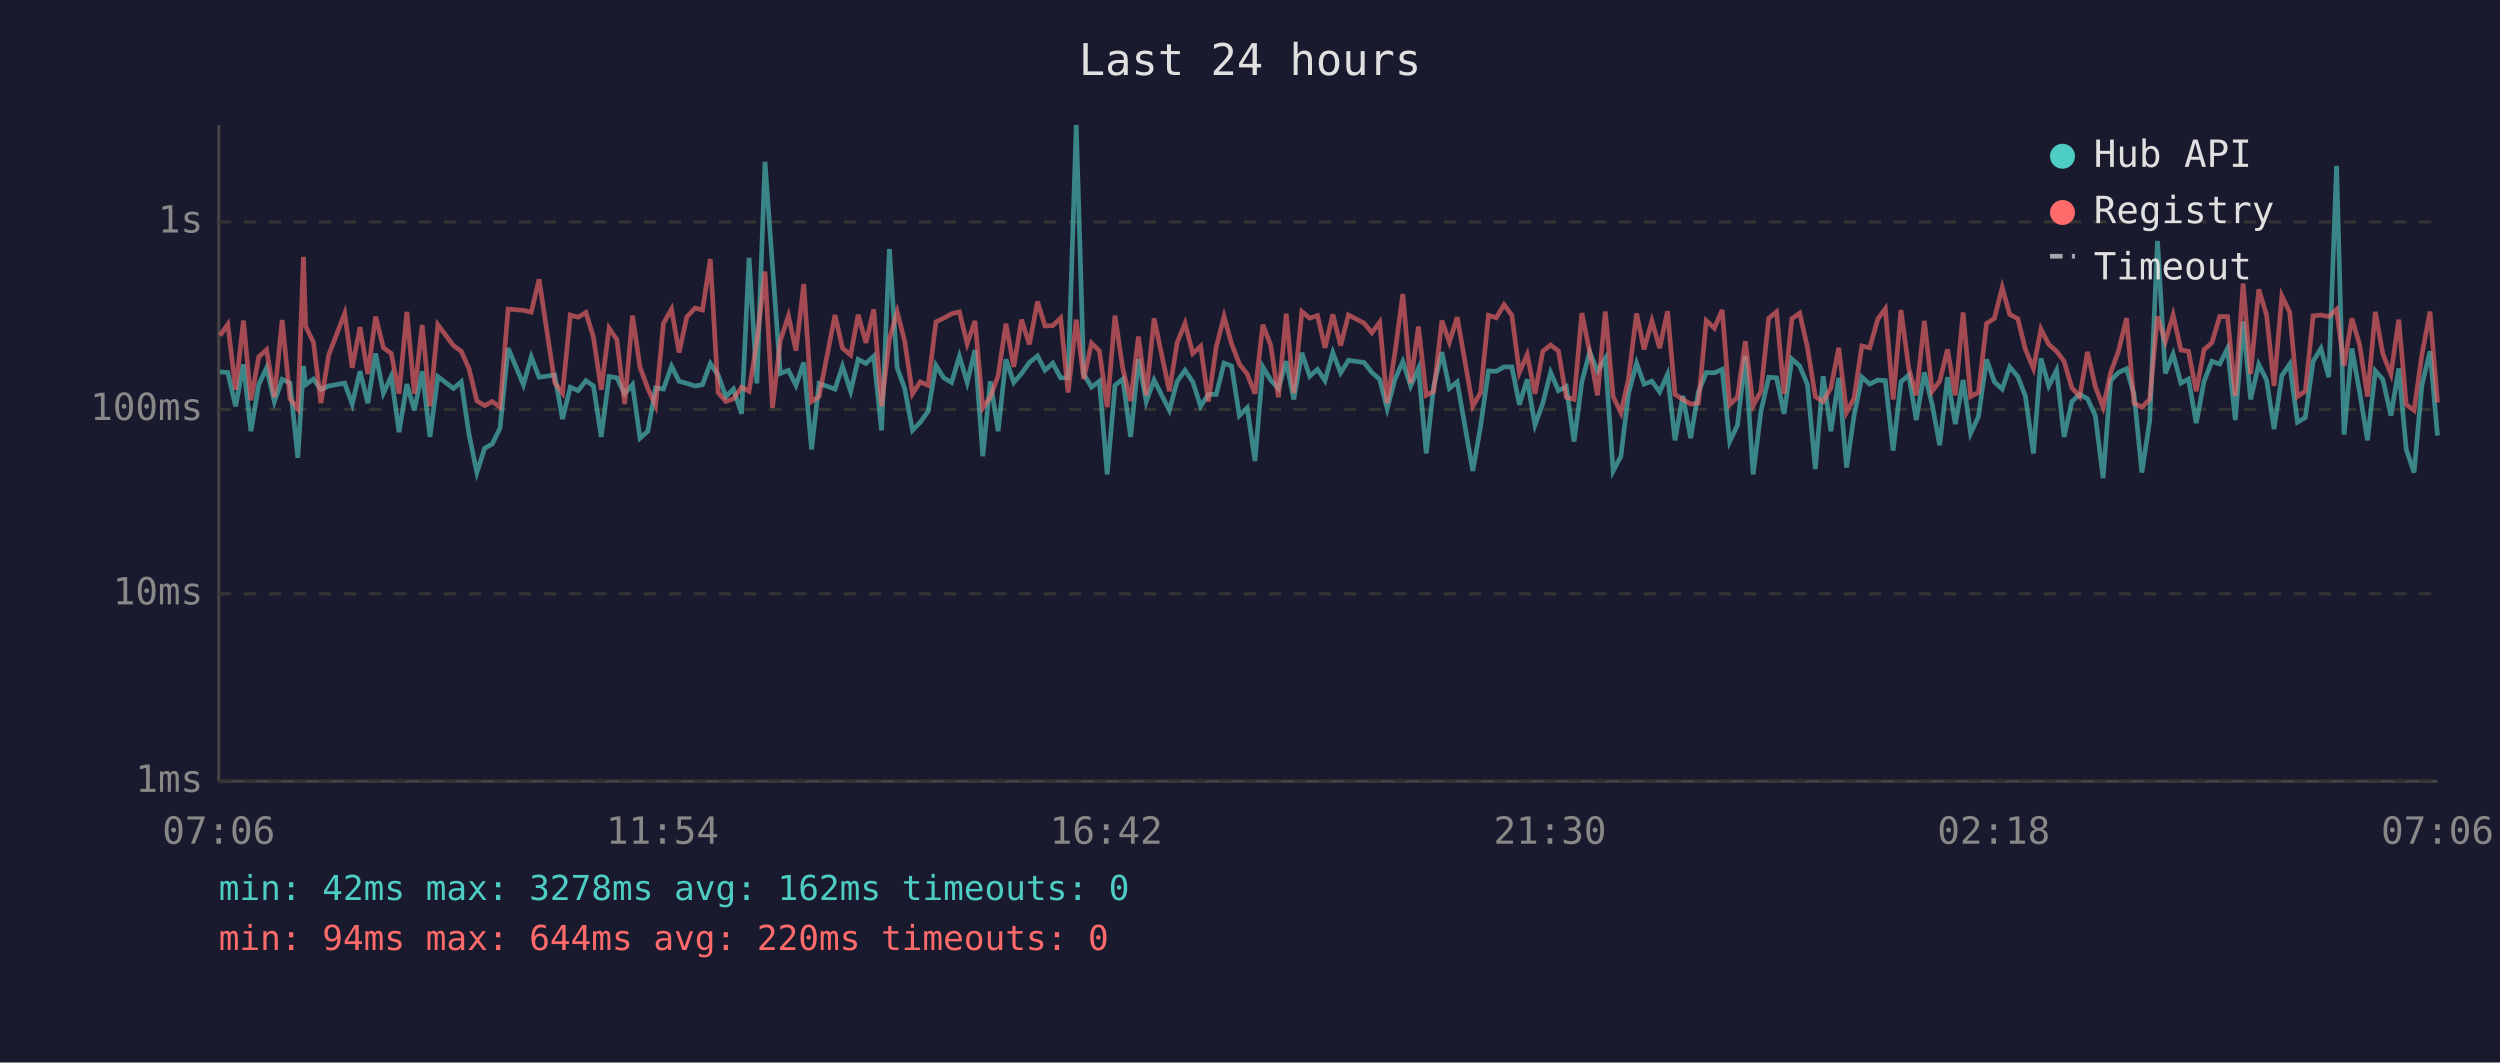
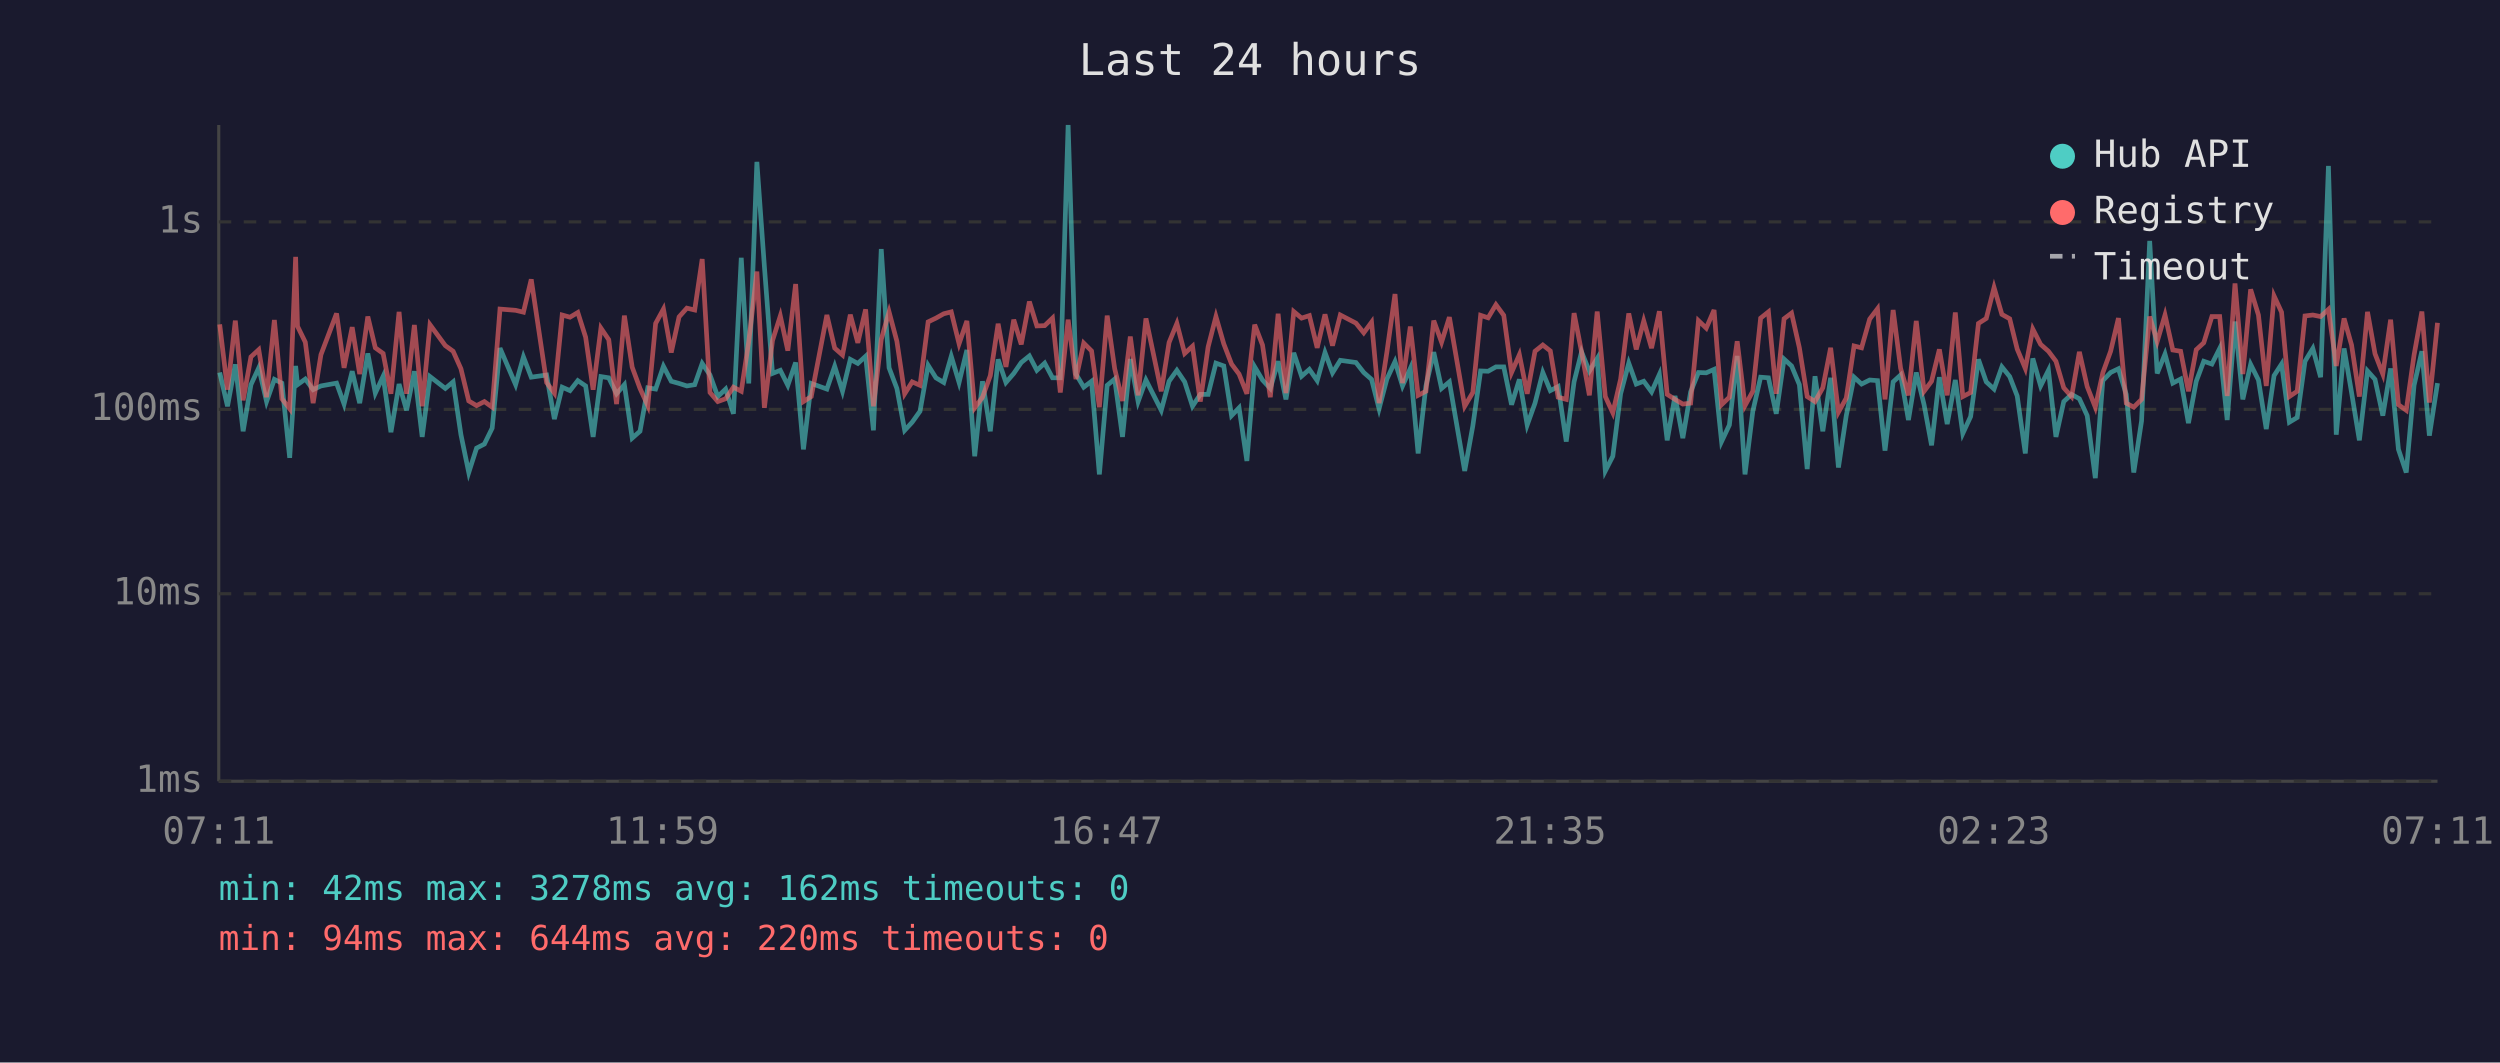
<svg xmlns="http://www.w3.org/2000/svg" viewBox="0 0 800 340" font-family="monospace" font-size="12">
  <rect width="800" height="340" fill="#1a1a2e" />
  <text x="400" y="24" fill="#e0e0e0" font-size="14" text-anchor="middle">Last 24 hours</text>
  <line x1="70" y1="40" x2="70" y2="250" stroke="#444" stroke-width="1" />
  <line x1="70" y1="250" x2="780" y2="250" stroke="#444" stroke-width="1" />
  <line x1="70" y1="250" x2="780" y2="250" stroke="#333" stroke-width="1" stroke-dasharray="4" />
  <text x="65" y="250" fill="#888" text-anchor="end" dominant-baseline="middle">1ms</text>
  <line x1="70" y1="190" x2="780" y2="190" stroke="#333" stroke-width="1" stroke-dasharray="4" />
  <text x="65" y="190" fill="#888" text-anchor="end" dominant-baseline="middle">10ms</text>
  <line x1="70" y1="131" x2="780" y2="131" stroke="#333" stroke-width="1" stroke-dasharray="4" />
  <text x="65" y="131" fill="#888" text-anchor="end" dominant-baseline="middle">100ms</text>
  <line x1="70" y1="71" x2="780" y2="71" stroke="#333" stroke-width="1" stroke-dasharray="4" />
  <text x="65" y="71" fill="#888" text-anchor="end" dominant-baseline="middle">1s</text>
-   <text x="70" y="270" fill="#888" text-anchor="middle">07:06</text>
-   <text x="212" y="270" fill="#888" text-anchor="middle">11:54</text>
-   <text x="354" y="270" fill="#888" text-anchor="middle">16:42</text>
-   <text x="496" y="270" fill="#888" text-anchor="middle">21:30</text>
-   <text x="638" y="270" fill="#888" text-anchor="middle">02:18</text>
-   <text x="780" y="270" fill="#888" text-anchor="middle">07:06</text>
-   <polyline points="70.4,119.0 72.9,119.2 75.4,130.0 77.9,116.6 80.3,138.0 82.8,123.1 85.3,117.7 87.8,128.5 90.3,121.4 92.8,122.6 95.3,146.5 97.1,117.1 97.8,123.1 100.3,121.3 102.7,124.7 105.2,123.5 110.3,122.6 112.7,129.3 115.2,118.8 117.7,129.0 120.2,113.1 122.7,125.8 125.2,120.4 127.7,138.3 130.2,122.9 132.6,131.3 135.1,118.8 137.6,139.8 140.1,120.5 145.1,124.3 147.6,122.2 150.1,139.1 152.6,151.2 155.1,143.4 157.5,142.1 160.0,137.0 162.6,111.4 167.5,123.1 170.0,114.2 172.5,120.7 177.5,120.0 180.0,134.1 182.5,123.9 185.0,125.0 187.5,121.8 189.9,123.5 192.4,139.8 194.9,120.5 197.4,120.9 199.9,126.0 202.4,123.1 204.8,140.2 207.3,138.0 209.8,124.1 212.3,124.5 214.9,117.2 217.3,122.0 219.8,122.7 222.4,123.5 224.8,123.1 227.3,116.3 229.8,120.0 232.3,126.9 234.7,124.5 237.3,132.4 239.7,82.5 242.2,122.7 244.8,51.8 247.2,85.2 249.7,119.5 252.3,118.5 254.7,123.3 257.2,116.0 259.7,143.8 262.1,122.7 267.2,124.5 269.6,117.2 272.2,125.2 274.6,115.0 277.1,116.3 279.6,114.0 282.1,137.7 284.6,79.7 287.1,117.7 289.5,124.3 292.0,137.7 294.5,135.1 297.0,131.6 299.5,116.9 302.0,120.9 304.5,122.4 307.0,114.0 309.5,122.4 312.0,112.0 314.5,146.0 316.9,122.0 319.4,138.0 321.9,115.0 324.4,122.4 326.9,119.5 329.4,116.0 332.0,113.9 334.4,118.5 336.9,116.2 339.4,120.9 341.8,120.9 344.4,40.0 346.8,119.7 349.3,123.9 351.8,122.0 354.3,151.8 356.8,123.3 359.3,121.3 361.8,139.8 364.3,114.9 366.8,128.5 369.3,121.6 374.2,131.3 376.7,122.0 379.2,118.5 381.7,122.2 384.2,130.0 386.7,126.2 389.2,126.2 391.7,116.2 394.1,117.1 396.6,133.0 399.1,130.5 401.6,147.5 404.1,117.4 406.6,121.6 409.1,124.3 411.6,115.6 414.0,127.8 416.6,112.9 419.1,120.4 421.6,118.2 424.0,121.8 426.5,112.8 429.0,119.3 431.5,115.3 436.5,116.0 439.0,119.2 441.5,121.4 443.9,130.8 446.4,121.3 448.9,115.7 451.4,123.5 453.9,117.9 456.4,145.1 458.8,123.5 461.4,112.7 463.8,124.3 466.3,122.2 471.3,150.7 473.8,136.3 476.3,118.7 478.8,118.8 481.3,117.4 483.8,117.4 486.2,129.5 488.7,121.4 491.2,136.0 493.7,129.0 496.2,119.2 498.7,125.0 501.2,123.7 503.7,141.3 506.2,122.2 508.7,112.6 511.2,118.8 513.7,114.7 516.2,150.7 518.7,146.0 521.1,126.0 523.7,116.2 526.1,122.9 528.6,122.0 531.1,125.4 533.6,119.8 536.0,140.9 538.5,126.7 541.0,140.2 543.5,125.4 546.0,119.2 548.6,119.3 551.1,118.2 553.5,141.3 556.0,136.0 558.5,113.9 561.0,151.8 563.5,131.6 566.0,120.7 568.5,120.9 570.9,132.4 573.4,114.9 575.9,117.1 578.4,123.1 580.9,150.1 583.4,120.4 585.9,138.0 588.4,120.9 590.9,149.6 593.3,133.0 595.8,120.7 598.3,122.9 600.9,121.6 603.3,121.8 605.8,144.2 608.3,122.2 610.8,120.0 613.2,134.4 615.8,119.2 618.3,129.5 620.7,142.5 623.2,120.7 625.7,135.7 628.2,121.6 630.6,138.7 633.1,133.3 635.7,115.0 638.2,122.2 640.7,124.5 643.1,117.4 645.7,120.5 648.1,126.7 650.7,145.1 653.1,114.7 655.6,123.5 658.1,118.5 660.5,139.8 663.0,128.5 665.5,126.2 668.0,127.6 670.5,133.0 673.0,153.0 675.4,121.8 677.9,119.2 680.5,118.0 682.9,126.2 685.4,151.2 687.9,134.7 690.4,77.1 692.9,119.5 695.4,113.3 697.9,122.6 700.3,121.3 702.8,135.4 705.3,122.0 707.8,115.6 710.3,116.5 712.8,111.5 715.3,134.4 717.8,102.9 720.2,127.8 722.8,116.6 725.3,121.6 727.7,137.3 730.2,120.2 732.7,116.5 735.2,135.1 737.7,133.6 740.2,115.6 742.7,111.5 745.2,120.7 747.7,53.1 750.1,139.1 752.6,111.5 755.1,125.6 757.6,140.9 760.1,118.7 762.5,121.4 765.1,133.0 767.6,117.9 770.0,143.8 772.5,151.2 775.0,123.3 777.6,112.4 780.0,139.4" fill="none" stroke="#4ecdc4" stroke-width="1.5" opacity="0.6" />
-   <polyline points="70.4,107.4 72.9,103.8 75.4,124.7 77.9,102.6 80.3,128.1 82.8,114.2 85.3,111.9 87.8,127.1 90.3,102.4 92.8,127.6 95.3,130.8 97.1,82.2 97.8,104.4 100.3,109.5 102.7,129.0 105.2,113.5 110.3,100.3 112.7,117.7 115.2,104.7 117.7,119.7 120.2,101.3 122.7,111.3 125.2,113.1 127.7,126.0 130.2,99.8 132.6,126.0 135.1,104.0 137.6,130.0 140.1,103.9 145.1,110.6 147.6,112.4 150.1,118.0 152.6,128.3 155.1,129.8 157.5,128.5 160.0,130.3 162.6,98.9 167.5,99.3 170.0,99.9 172.5,89.4 177.5,122.4 180.0,125.8 182.5,100.8 185.0,101.5 187.5,100.0 189.9,107.9 192.4,124.7 194.9,105.0 197.4,108.7 199.9,129.3 202.4,101.0 204.8,117.5 207.3,124.3 209.8,129.8 212.3,103.5 214.9,98.9 217.3,112.8 219.8,101.4 222.4,98.6 224.8,99.2 227.3,82.9 229.8,125.6 232.3,128.5 234.7,127.6 237.3,123.9 239.7,125.2 242.2,109.3 244.8,86.9 247.2,130.5 249.7,109.0 252.3,101.1 254.7,112.2 257.2,90.9 259.7,128.5 262.1,126.9 267.2,100.8 269.6,111.4 272.2,113.6 274.6,100.7 277.1,109.7 279.6,99.0 282.1,130.0 284.6,108.6 287.1,99.8 289.5,109.2 292.0,126.0 294.5,122.2 297.0,123.3 299.5,103.0 302.0,101.8 304.5,100.4 307.0,99.8 309.5,110.0 312.0,102.7 314.5,130.5 316.9,127.1 319.4,120.2 321.9,103.6 324.4,117.4 326.9,102.3 329.4,110.2 332.0,96.5 334.4,104.3 336.9,104.2 339.4,101.8 341.8,125.6 344.4,102.3 346.8,121.3 349.3,109.8 351.8,112.3 354.3,130.3 356.8,101.0 359.3,118.0 361.8,128.3 364.3,107.7 366.8,126.5 369.3,101.9 374.2,125.2 376.7,109.6 379.2,103.5 381.7,113.1 384.2,110.8 386.7,128.5 389.2,111.0 391.7,101.3 394.1,110.0 396.6,116.5 399.1,119.7 401.6,126.0 404.1,103.9 406.6,110.4 409.1,127.1 411.6,100.4 414.0,125.8 416.6,99.7 419.1,101.8 421.6,101.0 424.0,111.3 426.5,100.6 429.0,110.6 431.5,100.8 436.5,103.4 439.0,106.5 441.5,103.1 443.9,129.0 446.4,112.7 448.9,94.1 451.4,122.6 453.9,104.5 456.4,126.5 458.8,125.2 461.4,102.6 463.8,109.5 466.3,101.5 471.3,130.0 473.8,125.6 476.3,100.9 478.8,101.7 481.3,97.5 483.8,100.9 486.2,119.2 488.7,113.5 491.2,126.0 493.7,112.4 496.2,110.4 498.7,112.3 501.2,127.1 503.7,127.8 506.2,100.2 508.7,112.6 511.2,126.5 513.7,99.7 516.2,126.9 518.7,132.1 521.1,121.3 523.7,100.3 526.1,111.8 528.6,102.7 531.1,111.4 533.6,99.6 536.0,126.2 538.5,127.8 541.0,129.3 543.5,129.0 546.0,102.6 548.6,105.0 551.1,99.2 553.5,129.5 556.0,127.1 558.5,109.2 561.0,129.8 563.5,125.2 566.0,101.8 568.5,99.8 570.9,126.0 573.4,102.0 575.9,100.2 578.4,111.3 580.9,126.9 583.4,128.5 585.9,124.1 588.4,111.3 590.9,131.9 593.3,127.4 595.8,110.7 598.3,111.3 600.9,102.1 603.3,98.8 605.8,127.8 608.3,99.2 610.8,117.9 613.2,126.5 615.8,102.7 618.3,125.2 620.7,122.0 623.2,111.8 625.7,126.5 628.2,100.0 630.6,126.9 633.1,125.6 635.7,103.5 638.2,101.9 640.7,92.0 643.1,100.6 645.7,102.0 648.1,111.7 650.7,117.9 653.1,105.3 655.6,110.2 658.1,112.4 660.5,115.6 663.0,124.1 665.5,126.9 668.0,112.6 670.5,123.7 673.0,130.3 675.4,119.3 677.9,112.4 680.5,101.8 682.9,129.0 685.4,130.3 687.9,127.8 690.4,101.3 692.9,109.3 695.4,100.8 697.9,112.0 700.3,112.4 702.8,125.2 705.3,111.9 707.8,109.7 710.3,101.3 712.8,101.3 715.3,126.7 717.8,90.7 720.2,119.7 722.8,92.6 725.3,100.8 727.7,123.5 730.2,94.7 732.7,99.9 735.2,126.9 737.7,125.2 740.2,101.1 742.7,100.8 745.2,101.3 747.7,99.0 750.1,117.1 752.6,101.9 755.1,110.4 757.6,126.9 760.1,99.8 762.5,113.2 765.1,119.7 767.6,102.3 770.0,129.5 772.5,131.3 775.0,113.6 777.6,99.7 780.0,128.8" fill="none" stroke="#ff6b6b" stroke-width="1.5" opacity="0.6" />
+   <text x="70" y="270" fill="#888" text-anchor="middle">07:11</text>
+   <text x="212" y="270" fill="#888" text-anchor="middle">11:59</text>
+   <text x="354" y="270" fill="#888" text-anchor="middle">16:47</text>
+   <text x="496" y="270" fill="#888" text-anchor="middle">21:35</text>
+   <text x="638" y="270" fill="#888" text-anchor="middle">02:23</text>
+   <text x="780" y="270" fill="#888" text-anchor="middle">07:11</text>
+   <polyline points="70.3,119.2 72.8,130.0 75.3,116.6 77.8,138.0 80.3,123.1 82.8,117.7 85.3,128.5 87.8,121.4 90.2,122.6 92.7,146.5 94.6,117.1 95.2,123.1 97.7,121.3 100.2,124.7 102.7,123.5 107.7,122.6 110.1,129.3 112.7,118.8 115.1,129.0 117.7,113.1 120.1,125.8 122.6,120.4 125.1,138.3 127.7,122.9 130.1,131.3 132.6,118.8 135.1,139.8 137.6,120.5 142.5,124.3 145.0,122.2 147.5,139.1 150.0,151.2 152.5,143.4 155.0,142.1 157.5,137.0 160.0,111.4 165.0,123.1 167.5,114.2 170.0,120.7 174.9,120.0 177.4,134.1 179.9,123.9 182.4,125.0 184.9,121.8 187.4,123.5 189.8,139.8 192.3,120.5 194.8,120.9 197.3,126.0 199.8,123.1 202.3,140.2 204.8,138.0 207.3,124.1 209.8,124.5 212.3,117.2 214.8,122.0 217.3,122.7 219.8,123.5 222.3,123.1 224.7,116.3 227.2,120.0 229.7,126.9 232.2,124.5 234.7,132.4 237.2,82.5 239.6,122.7 242.2,51.8 244.6,85.2 247.2,119.5 249.7,118.5 252.1,123.3 254.6,116.0 257.1,143.8 259.6,122.7 264.6,124.5 267.1,117.2 269.6,125.2 272.1,115.0 274.5,116.3 277.0,114.0 279.5,137.7 282.0,79.7 284.5,117.7 287.0,124.3 289.5,137.7 291.9,135.1 294.4,131.6 297.0,116.9 299.5,120.9 302.0,122.4 304.4,114.0 306.9,122.4 309.4,112.0 311.9,146.0 314.4,122.0 316.9,138.0 319.4,115.0 321.9,122.4 324.4,119.5 326.8,116.0 329.4,113.9 331.8,118.5 334.3,116.2 336.8,120.9 339.3,120.9 341.8,40.0 344.3,119.7 346.8,123.9 349.3,122.0 351.8,151.8 354.3,123.3 356.7,121.3 359.2,139.8 361.7,114.9 364.2,128.5 366.7,121.6 371.6,131.3 374.1,122.0 376.6,118.5 379.1,122.2 381.6,130.0 384.1,126.2 386.6,126.2 389.1,116.2 391.6,117.1 394.1,133.0 396.5,130.5 399.0,147.5 401.5,117.4 404.0,121.6 406.5,124.3 409.0,115.6 411.5,127.8 414.0,112.9 416.5,120.4 419.0,118.2 421.5,121.8 424.0,112.8 426.4,119.3 428.9,115.3 433.9,116.0 436.4,119.2 438.9,121.4 441.3,130.8 443.8,121.3 446.4,115.7 448.8,123.5 451.3,117.9 453.8,145.1 456.3,123.5 458.8,112.7 461.3,124.3 463.8,122.2 468.7,150.7 471.3,136.3 473.8,118.7 476.2,118.8 478.7,117.4 481.2,117.4 483.7,129.5 486.2,121.4 488.7,136.0 491.2,129.0 493.7,119.2 496.1,125.0 498.6,123.7 501.2,141.3 503.7,122.2 506.1,112.6 508.6,118.8 511.1,114.7 513.7,150.7 516.1,146.0 518.6,126.0 521.2,116.2 523.6,122.9 526.0,122.0 528.5,125.4 531.0,119.8 533.5,140.9 536.0,126.7 538.5,140.2 541.0,125.4 543.5,119.2 546.0,119.3 548.5,118.2 550.9,141.3 553.4,136.0 555.9,113.9 558.4,151.8 560.9,131.6 563.4,120.7 565.9,120.9 568.4,132.4 570.9,114.9 573.3,117.1 575.8,123.1 578.3,150.1 580.8,120.4 583.3,138.0 585.8,120.9 588.3,149.6 590.8,133.0 593.3,120.7 595.7,122.9 598.3,121.6 600.8,121.8 603.2,144.2 605.8,122.2 608.2,120.0 610.7,134.4 613.2,119.2 615.7,129.5 618.1,142.5 620.6,120.7 623.1,135.7 625.7,121.6 628.1,138.7 630.6,133.3 633.1,115.0 635.6,122.2 638.1,124.5 640.6,117.4 643.1,120.5 645.5,126.7 648.1,145.1 650.5,114.7 653.0,123.5 655.5,118.5 657.9,139.8 660.4,128.5 662.9,126.2 665.4,127.6 667.9,133.0 670.5,153.0 672.9,121.8 675.4,119.2 677.9,118.0 680.4,126.2 682.8,151.2 685.3,134.7 687.9,77.1 690.3,119.5 692.8,113.3 695.3,122.6 697.8,121.3 700.3,135.4 702.8,122.0 705.2,115.6 707.8,116.5 710.3,111.5 712.7,134.4 715.2,102.9 717.7,127.8 720.2,116.6 722.7,121.6 725.2,137.3 727.7,120.2 730.1,116.5 732.6,135.1 735.1,133.6 737.6,115.6 740.1,111.5 742.6,120.7 745.1,53.1 747.6,139.1 750.1,111.5 752.5,125.6 755.0,140.9 757.6,118.7 760.0,121.4 762.5,133.0 765.0,117.9 767.5,143.8 770.0,151.2 772.5,123.3 775.0,112.4 777.4,139.4 780.0,122.6" fill="none" stroke="#4ecdc4" stroke-width="1.5" opacity="0.6" />
+   <polyline points="70.3,103.8 72.8,124.7 75.3,102.6 77.8,128.1 80.3,114.2 82.8,111.9 85.3,127.1 87.8,102.4 90.2,127.6 92.7,130.8 94.6,82.2 95.2,104.4 97.7,109.5 100.2,129.0 102.7,113.5 107.7,100.3 110.1,117.7 112.7,104.7 115.1,119.7 117.7,101.3 120.1,111.3 122.6,113.1 125.1,126.0 127.7,99.8 130.1,126.0 132.6,104.0 135.1,130.0 137.6,103.9 142.5,110.6 145.0,112.4 147.5,118.0 150.0,128.3 152.5,129.8 155.0,128.5 157.5,130.3 160.0,98.9 165.0,99.3 167.5,99.9 170.0,89.4 174.9,122.4 177.4,125.8 179.9,100.8 182.4,101.5 184.9,100.0 187.4,107.9 189.8,124.7 192.3,105.0 194.8,108.7 197.3,129.3 199.8,101.0 202.3,117.5 204.8,124.3 207.3,129.8 209.8,103.5 212.3,98.9 214.8,112.8 217.3,101.4 219.8,98.6 222.3,99.2 224.7,82.9 227.2,125.6 229.7,128.5 232.2,127.6 234.7,123.9 237.2,125.2 239.6,109.3 242.2,86.9 244.6,130.5 247.2,109.0 249.7,101.1 252.1,112.2 254.6,90.9 257.1,128.5 259.6,126.9 264.6,100.8 267.1,111.4 269.6,113.6 272.1,100.7 274.5,109.7 277.0,99.0 279.5,130.0 282.0,108.6 284.5,99.8 287.0,109.2 289.5,126.0 291.9,122.2 294.4,123.3 297.0,103.0 299.5,101.8 302.0,100.4 304.4,99.8 306.9,110.0 309.4,102.7 311.9,130.5 314.4,127.1 316.9,120.2 319.4,103.6 321.9,117.4 324.4,102.3 326.8,110.2 329.4,96.5 331.8,104.3 334.3,104.2 336.8,101.8 339.3,125.6 341.8,102.3 344.3,121.3 346.8,109.8 349.3,112.3 351.8,130.3 354.3,101.0 356.7,118.0 359.2,128.3 361.7,107.7 364.2,126.5 366.7,101.9 371.6,125.2 374.1,109.6 376.6,103.5 379.1,113.1 381.6,110.8 384.1,128.5 386.6,111.0 389.1,101.3 391.6,110.0 394.1,116.5 396.5,119.7 399.0,126.0 401.5,103.9 404.0,110.4 406.5,127.1 409.0,100.4 411.5,125.8 414.0,99.7 416.5,101.8 419.0,101.0 421.5,111.3 424.0,100.6 426.4,110.6 428.9,100.8 433.9,103.4 436.4,106.5 438.9,103.1 441.3,129.0 443.8,112.7 446.4,94.1 448.8,122.6 451.3,104.5 453.8,126.5 456.3,125.2 458.8,102.6 461.3,109.5 463.8,101.5 468.7,130.0 471.3,125.6 473.8,100.9 476.2,101.7 478.7,97.5 481.2,100.9 483.7,119.2 486.2,113.5 488.7,126.0 491.2,112.4 493.7,110.4 496.1,112.3 498.6,127.1 501.2,127.8 503.7,100.2 506.1,112.6 508.6,126.5 511.1,99.7 513.7,126.9 516.1,132.1 518.6,121.3 521.2,100.3 523.6,111.8 526.0,102.7 528.5,111.4 531.0,99.6 533.5,126.2 536.0,127.8 538.5,129.3 541.0,129.0 543.5,102.6 546.0,105.0 548.5,99.2 550.9,129.5 553.4,127.1 555.9,109.2 558.4,129.8 560.9,125.2 563.4,101.8 565.9,99.8 568.4,126.0 570.9,102.0 573.3,100.2 575.8,111.3 578.3,126.9 580.8,128.5 583.3,124.1 585.8,111.3 588.3,131.9 590.8,127.4 593.3,110.7 595.7,111.3 598.3,102.1 600.8,98.8 603.2,127.8 605.8,99.2 608.2,117.9 610.7,126.5 613.2,102.7 615.7,125.2 618.1,122.0 620.6,111.8 623.1,126.5 625.7,100.0 628.1,126.9 630.6,125.6 633.1,103.5 635.6,101.9 638.1,92.0 640.6,100.6 643.1,102.0 645.5,111.7 648.1,117.9 650.5,105.3 653.0,110.2 655.5,112.4 657.9,115.6 660.4,124.1 662.9,126.9 665.4,112.6 667.9,123.7 670.5,130.3 672.9,119.3 675.4,112.4 677.9,101.8 680.4,129.0 682.8,130.3 685.3,127.8 687.9,101.3 690.3,109.3 692.8,100.8 695.3,112.0 697.8,112.4 700.3,125.2 702.8,111.9 705.2,109.7 707.8,101.3 710.3,101.3 712.7,126.7 715.2,90.7 717.7,119.7 720.2,92.6 722.7,100.8 725.2,123.5 727.7,94.7 730.1,99.9 732.6,126.9 735.1,125.2 737.6,101.1 740.1,100.8 742.6,101.3 745.1,99.0 747.6,117.1 750.1,101.9 752.5,110.4 755.0,126.9 757.6,99.8 760.0,113.2 762.5,119.7 765.0,102.3 767.5,129.5 770.0,131.3 772.5,113.6 775.0,99.7 777.4,128.8 780.0,103.3" fill="none" stroke="#ff6b6b" stroke-width="1.5" opacity="0.6" />
  <circle cx="660" cy="50" r="4" fill="#4ecdc4" />
  <text x="670" y="50" fill="#e0e0e0" dominant-baseline="middle">Hub API</text>
  <circle cx="660" cy="68" r="4" fill="#ff6b6b" />
  <text x="670" y="68" fill="#e0e0e0" dominant-baseline="middle">Registry</text>
  <line x1="656" y1="82" x2="664" y2="82" stroke="#e0e0e0" stroke-width="1.5" stroke-dasharray="4,3" opacity="0.7" />
  <text x="670" y="86" fill="#e0e0e0" dominant-baseline="middle">Timeout</text>
  <text x="70" y="288" fill="#4ecdc4" font-size="11">min: 42ms  max: 3278ms  avg: 162ms  timeouts: 0</text>
  <text x="70" y="304" fill="#ff6b6b" font-size="11">min: 94ms  max: 644ms  avg: 220ms  timeouts: 0</text>
</svg>
